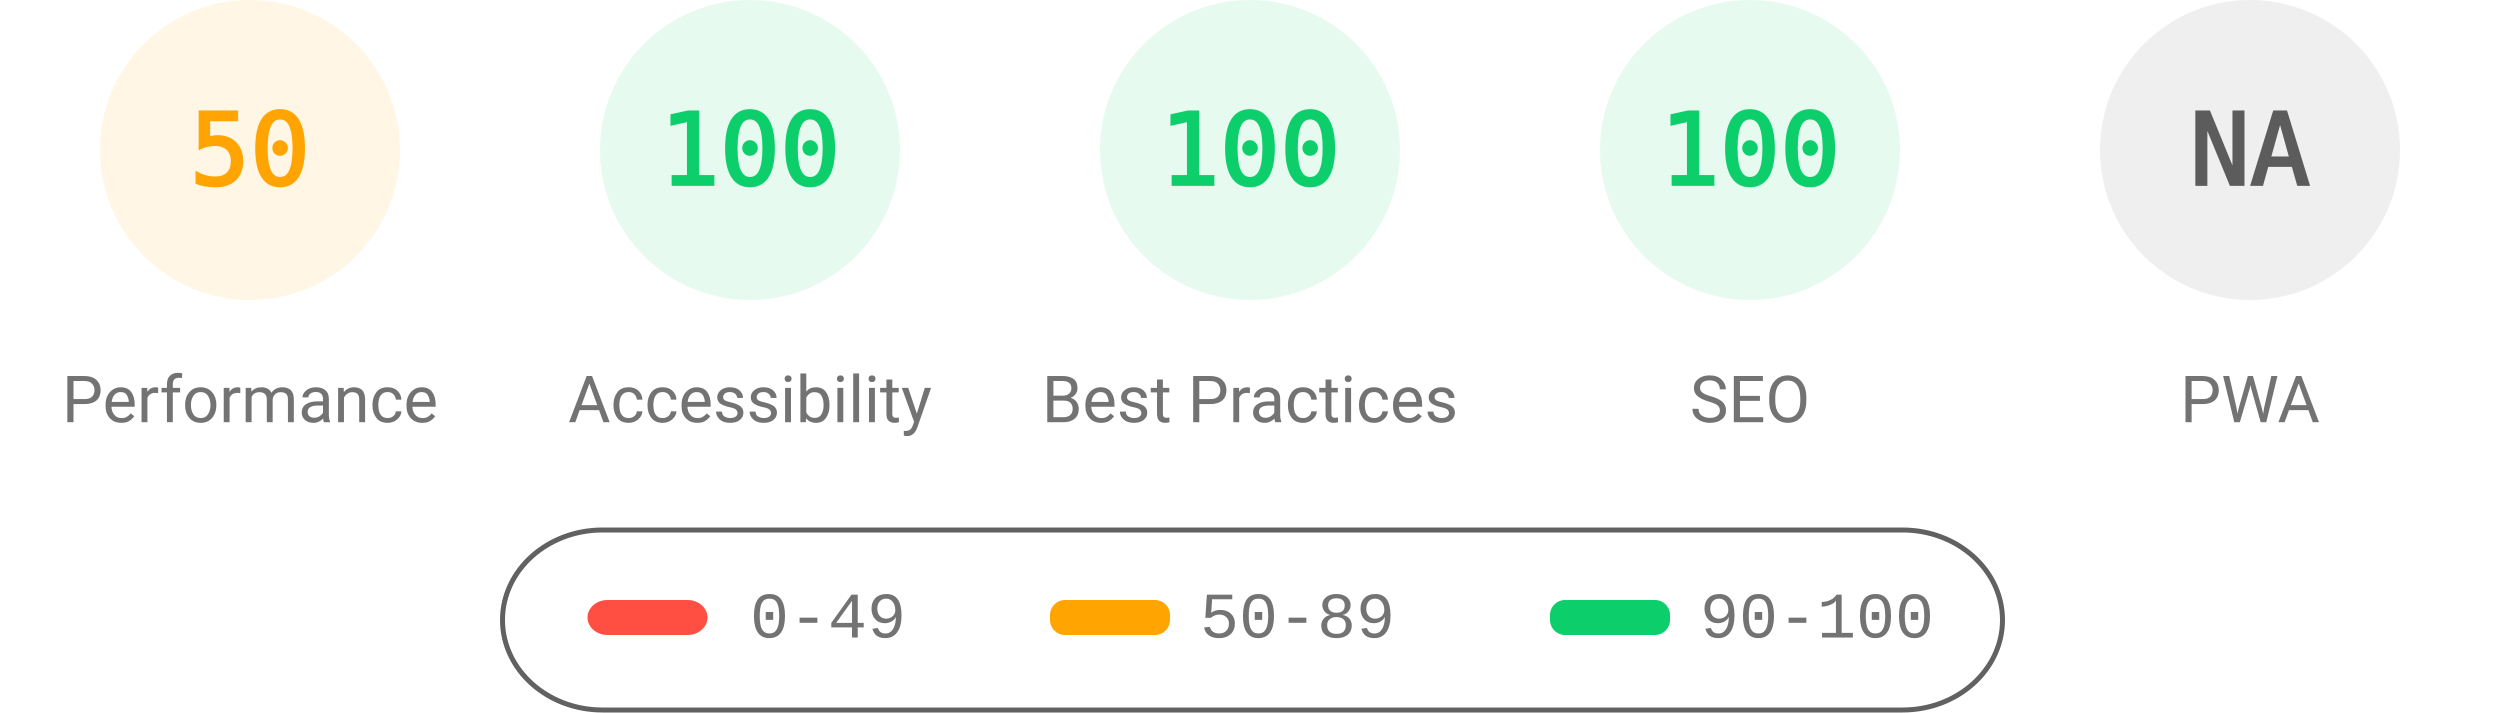
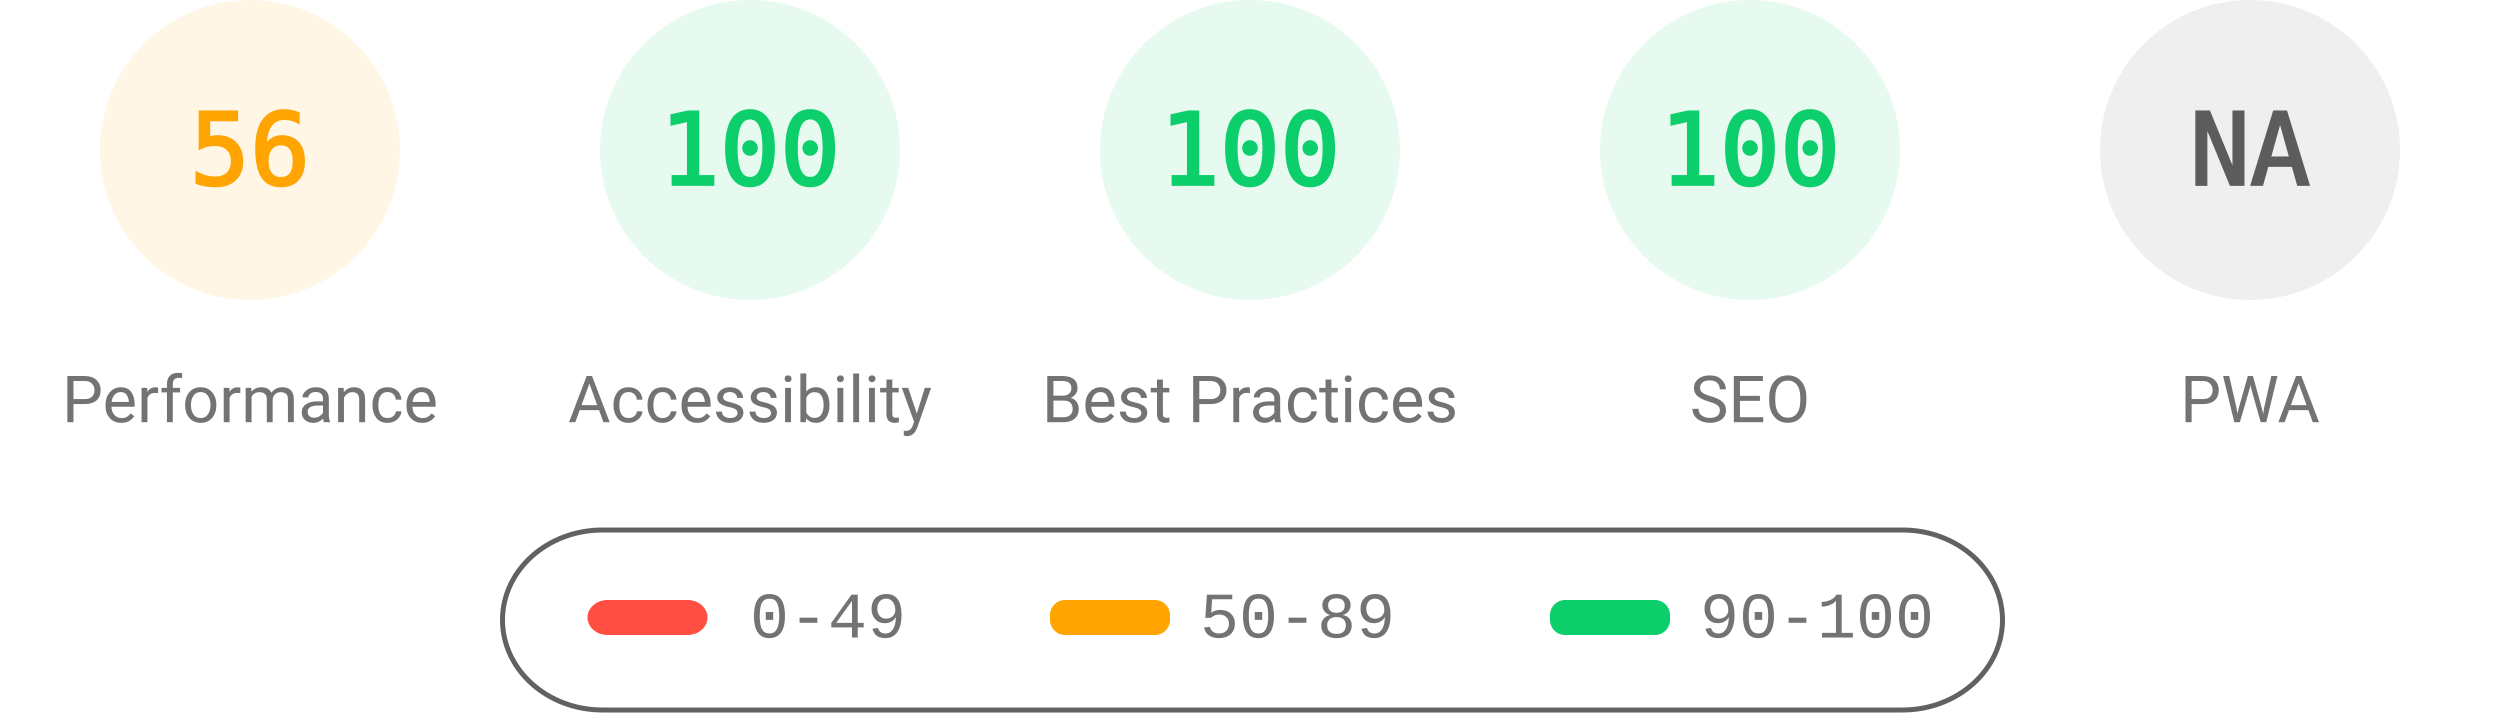
<svg xmlns="http://www.w3.org/2000/svg" fill="none" width="1000" height="285">
  <style>.gauge-base{opacity:.1}.gauge-arc{fill:none;animation-delay:250ms;stroke-linecap:round;transform:rotate(-90deg);transform-origin:100px 60px;animation:load-gauge 1s ease forwards}.guage-text{font-size:40px;font-family:monospace;text-align:center}.guage-red{color:#ff4e42;fill:#ff4e42;stroke:#ff4e42}.guage-orange{color:#ffa400;fill:#ffa400;stroke:#ffa400}.guage-green{color:#0cce6b;fill:#0cce6b;stroke:#0cce6b}.guage-undefined{color:#5c5c5c;fill:#5c5c5c;stroke:#5c5c5c}.guage-title{color:#737373;fill:#737373;stroke:none;font-size:26px;line-height:26px;font-family:Roboto,Halvetica,Arial,sans-serif}@keyframes load-gauge{from{stroke-dasharray:0 352.858}}</style>
  <svg class="guage-div guage-perf guage-orange" viewBox="0 0 200 200" width="200" height="200">
    <circle class="gauge-base" r="56" cx="100" cy="60" stroke-width="8" />
-     <circle class="gauge-arc guage-arc-1" r="56" cx="100" cy="60" stroke-width="8" style="stroke-dasharray:175.929,351.858" />
-     <text class="guage-text" x="100" y="60" alignment-baseline="central" dominant-baseline="central" text-anchor="middle">50</text>
+     <circle class="gauge-arc guage-arc-1" r="56" cx="100" cy="60" stroke-width="8" style="stroke-dasharray:197.04,351.858" />
+     <text class="guage-text" x="100" y="60" alignment-baseline="central" dominant-baseline="central" text-anchor="middle">56</text>
    <text class="guage-title" x="100" y="160" alignment-baseline="central" dominant-baseline="central" text-anchor="middle">Performance</text>
  </svg>
  <svg class="guage-div guage-acc guage-green" viewBox="0 0 200 200" width="200" height="200" x="200">
    <circle class="gauge-base" r="56" cx="100" cy="60" stroke-width="8" />
    <circle class="gauge-arc guage-arc-2" r="56" cx="100" cy="60" stroke-width="8" style="stroke-dasharray:351.858,351.858" />
    <text class="guage-text" x="100" y="60" alignment-baseline="central" dominant-baseline="central" text-anchor="middle">100</text>
    <text class="guage-title" x="100" y="160" alignment-baseline="central" dominant-baseline="central" text-anchor="middle">Accessibility</text>
  </svg>
  <svg class="guage-div guage-best guage-green" viewBox="0 0 200 200" width="200" height="200" x="400">
    <circle class="gauge-base" r="56" cx="100" cy="60" stroke-width="8" />
    <circle class="gauge-arc guage-arc-3" r="56" cx="100" cy="60" stroke-width="8" style="stroke-dasharray:351.858,351.858" />
    <text class="guage-text" x="100" y="60" alignment-baseline="central" dominant-baseline="central" text-anchor="middle">100</text>
    <text class="guage-title" x="100" y="160" alignment-baseline="central" dominant-baseline="central" text-anchor="middle">Best Practices</text>
  </svg>
  <svg class="guage-div guage-seo guage-green" viewBox="0 0 200 200" width="200" height="200" x="600">
    <circle class="gauge-base" r="56" cx="100" cy="60" stroke-width="8" />
    <circle class="gauge-arc guage-arc-4" r="56" cx="100" cy="60" stroke-width="8" style="stroke-dasharray:351.858,351.858" />
    <text class="guage-text" x="100" y="60" alignment-baseline="central" dominant-baseline="central" text-anchor="middle">100</text>
    <text class="guage-title" x="100" y="160" alignment-baseline="central" dominant-baseline="central" text-anchor="middle">SEO</text>
  </svg>
  <svg class="guage-div guage-pwa guage-undefined" viewBox="0 0 200 200" width="200" height="200" x="800">
    <circle class="gauge-base" r="56" cx="100" cy="60" stroke-width="8" />
    <circle class="gauge-arc guage-arc-4" r="56" cx="100" cy="60" stroke-width="8" style="stroke-dasharray:351.858,351.858" />
    <text class="guage-text" x="100" y="60" alignment-baseline="central" dominant-baseline="central" text-anchor="middle">NA</text>
    <text class="guage-title" x="100" y="160" alignment-baseline="central" dominant-baseline="central" text-anchor="middle">PWA</text>
  </svg>
  <svg width="604" height="76" x="200" y="210">
    <path fill="none" id="canvas_background" d="M-1-1h604v80H-1z" />
    <rect fill-opacity="0" stroke="#616161" stroke-width="2" rx="40" id="svg_2" height="72" width="600" y="2" x="1" fill="#000" />
    <rect stroke="#000" rx="8" id="svg_3" height="14" width="48" y="30" x="35" stroke-opacity="null" stroke-width="0" fill="#ff4e42" />
    <rect stroke="#000" rx="6" id="svg_4" height="14" width="48" y="30" x="220" stroke-opacity="null" stroke-width="0" fill="#ffa400" />
    <rect stroke="#000" rx="6" id="svg_5" height="14" width="48" y="30" x="420" stroke-opacity="null" stroke-width="0" fill="#0cce6b" />
    <text xml:space="preserve" text-anchor="start" font-family="'Courier New', Courier, monospace" font-size="26" id="svg_6" y="45" x="100" stroke-opacity="null" stroke-width="0" stroke="#000" fill="#737373">0-49</text>
    <text xml:space="preserve" text-anchor="start" font-family="'Courier New', Courier, monospace" font-size="26" id="svg_7" y="45" x="280" stroke-opacity="null" stroke-width="0" stroke="#000" fill="#737373">50-89</text>
    <text xml:space="preserve" text-anchor="start" font-family="'Courier New', Courier, monospace" font-size="26" id="svg_8" y="45" x="480" stroke-opacity="null" stroke-width="0" stroke="#000" fill="#737373">90-100</text>
  </svg>
</svg>
